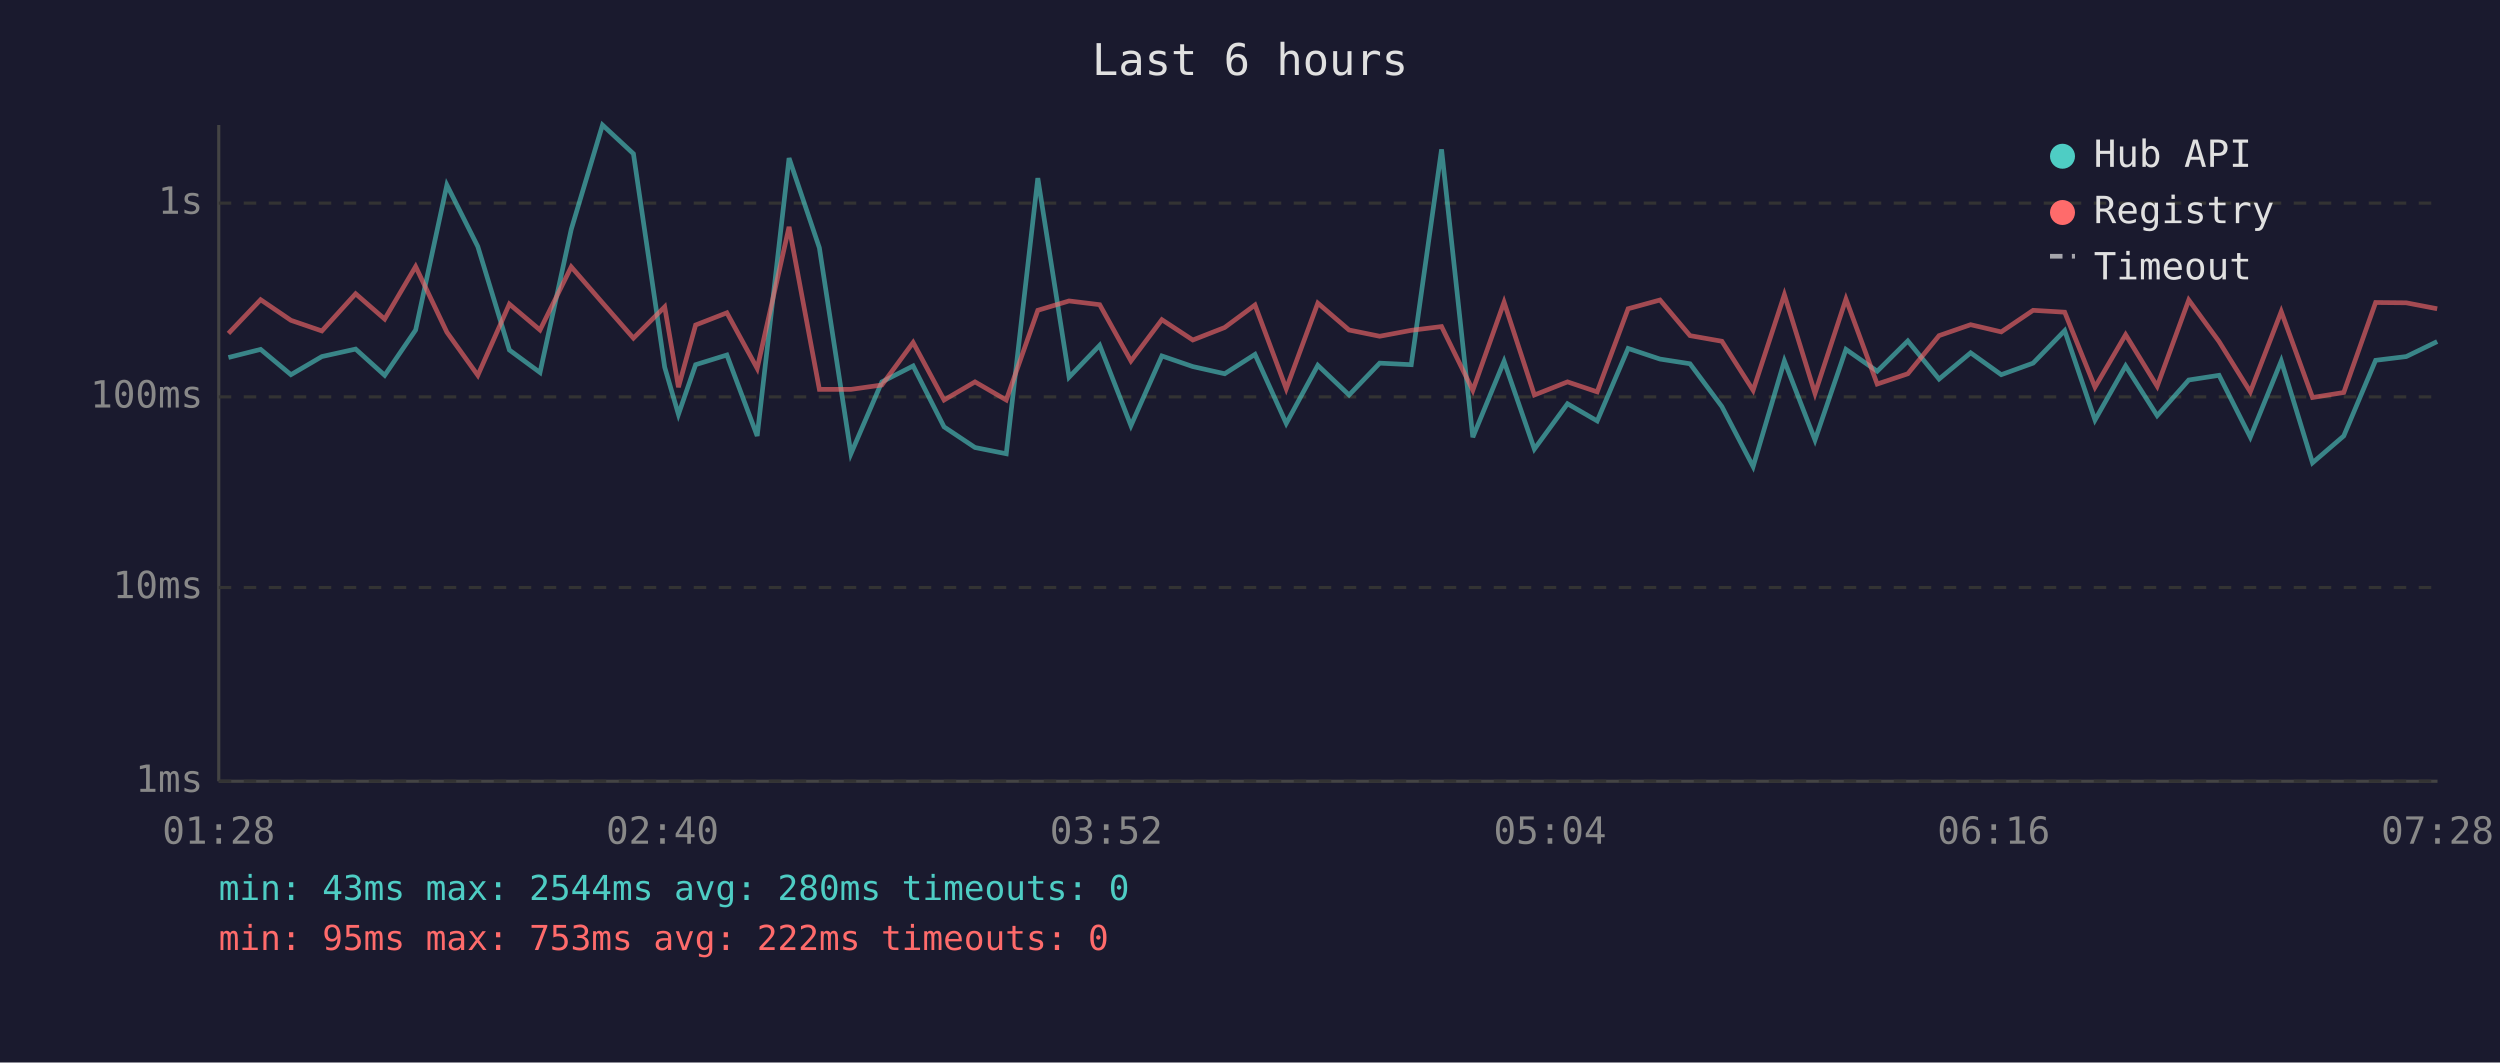
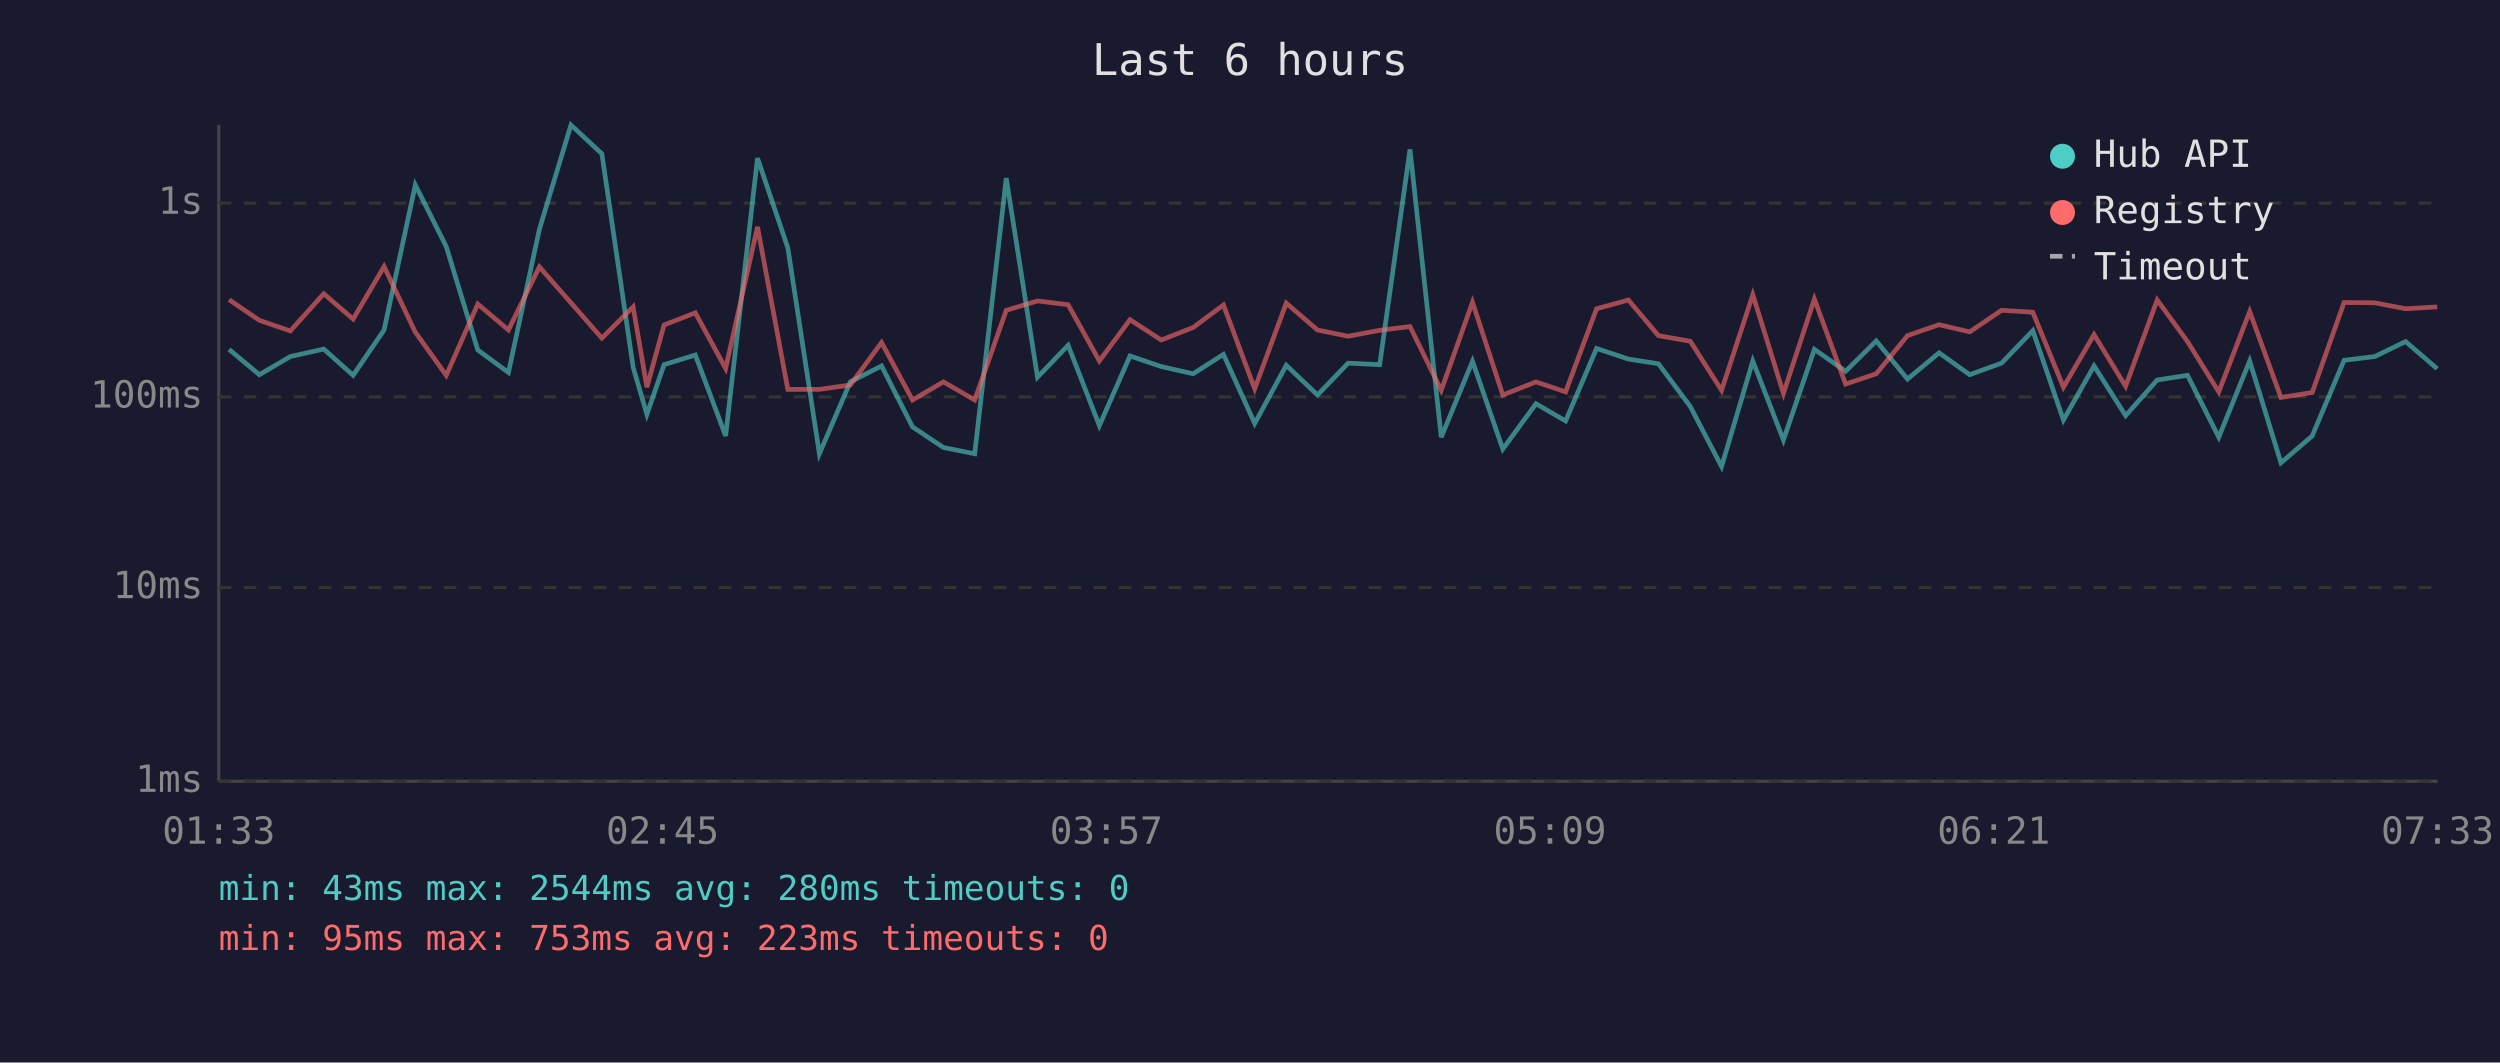
<svg xmlns="http://www.w3.org/2000/svg" viewBox="0 0 800 340" font-family="monospace" font-size="12">
  <rect width="800" height="340" fill="#1a1a2e" />
  <text x="400" y="24" fill="#e0e0e0" font-size="14" text-anchor="middle">Last 6 hours</text>
  <line x1="70" y1="40" x2="70" y2="250" stroke="#444" stroke-width="1" />
  <line x1="70" y1="250" x2="780" y2="250" stroke="#444" stroke-width="1" />
  <line x1="70" y1="250" x2="780" y2="250" stroke="#333" stroke-width="1" stroke-dasharray="4" />
  <text x="65" y="250" fill="#888" text-anchor="end" dominant-baseline="middle">1ms</text>
  <line x1="70" y1="188" x2="780" y2="188" stroke="#333" stroke-width="1" stroke-dasharray="4" />
  <text x="65" y="188" fill="#888" text-anchor="end" dominant-baseline="middle">10ms</text>
  <line x1="70" y1="127" x2="780" y2="127" stroke="#333" stroke-width="1" stroke-dasharray="4" />
  <text x="65" y="127" fill="#888" text-anchor="end" dominant-baseline="middle">100ms</text>
  <line x1="70" y1="65" x2="780" y2="65" stroke="#333" stroke-width="1" stroke-dasharray="4" />
  <text x="65" y="65" fill="#888" text-anchor="end" dominant-baseline="middle">1s</text>
-   <text x="70" y="270" fill="#888" text-anchor="middle">01:28</text>
-   <text x="212" y="270" fill="#888" text-anchor="middle">02:40</text>
-   <text x="354" y="270" fill="#888" text-anchor="middle">03:52</text>
-   <text x="496" y="270" fill="#888" text-anchor="middle">05:04</text>
-   <text x="638" y="270" fill="#888" text-anchor="middle">06:16</text>
-   <text x="780" y="270" fill="#888" text-anchor="middle">07:28</text>
-   <polyline points="73.1,114.4 83.4,111.8 93.1,119.9 103.0,114.1 113.8,111.7 123.1,120.1 133.0,105.6 143.0,59.2 152.9,78.9 163.0,112.0 172.8,119.2 182.8,73.4 192.8,40.0 202.7,49.2 212.7,117.5 217.1,132.6 222.6,116.7 232.6,113.6 242.3,139.5 252.5,50.6 262.2,79.3 272.3,145.2 282.2,122.2 292.2,117.1 302.1,136.6 312.0,143.2 322.0,145.2 332.1,57.0 342.1,120.7 351.9,110.5 361.9,136.2 371.8,113.9 381.7,117.3 391.9,119.6 401.6,113.4 411.6,135.5 421.7,116.9 431.7,126.4 441.5,116.2 451.6,116.7 461.3,47.8 471.3,139.9 481.3,115.6 491.0,143.7 501.6,129.2 511.1,134.7 521.0,111.5 531.2,114.9 540.8,116.4 551.0,130.1 561.0,149.3 571.0,115.5 580.8,140.8 590.7,111.8 600.7,118.8 610.5,109.1 620.5,121.3 630.6,112.9 640.4,119.9 650.6,116.2 660.7,105.8 670.4,134.4 680.2,117.1 690.3,133.0 700.4,121.6 710.1,120.1 720.1,139.9 730.0,115.5 740.0,148.1 750.0,139.5 760.2,115.3 770.0,114.1 779.9,109.3" fill="none" stroke="#4ecdc4" stroke-width="1.5" opacity="0.6" />
-   <polyline points="73.1,106.7 83.4,95.9 93.1,102.5 103.0,105.9 113.8,94.0 123.1,102.1 133.0,85.3 143.0,106.3 152.9,120.1 163.0,97.3 172.8,105.6 182.8,85.4 192.8,96.9 202.7,108.2 212.7,98.2 217.1,123.9 222.6,104.0 232.6,100.1 242.3,117.9 252.5,72.6 262.2,124.6 272.3,124.6 282.2,123.2 292.2,109.6 302.1,128.0 312.0,122.2 322.0,128.0 332.1,99.3 342.1,96.3 351.9,97.5 361.9,115.5 371.8,102.3 381.7,108.8 391.9,104.8 401.6,97.6 411.6,124.4 421.7,97.0 431.7,105.6 441.5,107.6 451.6,105.7 461.3,104.5 471.3,124.9 481.3,96.7 491.0,126.4 501.6,122.2 511.1,125.4 521.0,98.8 531.2,96.0 540.8,107.4 551.0,109.2 561.0,124.9 571.0,94.3 580.8,125.9 590.7,95.7 600.7,122.9 610.5,119.6 620.5,107.4 630.6,103.9 640.4,106.2 650.6,99.3 660.7,99.9 670.4,123.9 680.2,107.1 690.3,123.6 700.4,96.0 710.1,109.3 720.1,125.4 730.0,99.7 740.0,127.2 750.0,125.6 760.2,96.8 770.0,96.9 779.9,98.8" fill="none" stroke="#ff6b6b" stroke-width="1.5" opacity="0.6" />
+   <text x="70" y="270" fill="#888" text-anchor="middle">01:33</text>
+   <text x="212" y="270" fill="#888" text-anchor="middle">02:45</text>
+   <text x="354" y="270" fill="#888" text-anchor="middle">03:57</text>
+   <text x="496" y="270" fill="#888" text-anchor="middle">05:09</text>
+   <text x="638" y="270" fill="#888" text-anchor="middle">06:21</text>
+   <text x="780" y="270" fill="#888" text-anchor="middle">07:33</text>
+   <polyline points="73.3,111.8 83.0,119.9 92.9,114.1 103.6,111.7 113.0,120.1 122.9,105.6 132.9,59.2 142.8,78.9 152.9,112.0 162.7,119.2 172.6,73.4 182.7,40.0 192.6,49.2 202.6,117.5 207.0,132.6 212.5,116.7 222.5,113.6 232.2,139.5 242.4,50.6 252.1,79.3 262.2,145.2 272.1,122.2 282.1,117.1 292.0,136.6 301.9,143.2 311.9,145.2 322.0,57.0 332.0,120.7 341.8,110.5 351.8,136.2 361.6,113.9 371.6,117.3 381.8,119.6 391.5,113.4 401.5,135.5 411.6,116.9 421.6,126.4 431.4,116.2 441.5,116.7 451.2,47.8 461.2,139.9 471.2,115.6 480.9,143.7 491.5,129.2 501.0,134.7 510.9,111.5 521.1,114.9 530.7,116.4 540.9,130.1 550.9,149.3 560.9,115.5 570.7,140.8 580.6,111.8 590.6,118.8 600.4,109.1 610.4,121.3 620.5,112.9 630.3,119.9 640.5,116.2 650.5,105.8 660.3,134.4 670.1,117.1 680.2,133.0 690.3,121.6 700.0,120.1 710.0,139.9 719.9,115.5 729.9,148.1 739.9,139.5 750.1,115.3 759.9,114.1 769.8,109.3 779.9,118.0" fill="none" stroke="#4ecdc4" stroke-width="1.5" opacity="0.6" />
+   <polyline points="73.3,95.9 83.0,102.5 92.9,105.9 103.6,94.0 113.0,102.1 122.9,85.3 132.9,106.3 142.8,120.1 152.9,97.3 162.7,105.6 172.6,85.4 182.7,96.9 192.6,108.2 202.6,98.2 207.0,123.9 212.5,104.0 222.5,100.1 232.2,117.9 242.4,72.6 252.1,124.6 262.2,124.6 272.1,123.2 282.1,109.6 292.0,128.0 301.9,122.2 311.9,128.0 322.0,99.3 332.0,96.3 341.8,97.5 351.8,115.5 361.6,102.3 371.6,108.8 381.8,104.8 391.5,97.6 401.5,124.4 411.6,97.0 421.6,105.6 431.4,107.6 441.5,105.7 451.2,104.5 461.2,124.9 471.2,96.7 480.9,126.4 491.5,122.2 501.0,125.4 510.9,98.8 521.1,96.0 530.7,107.4 540.9,109.2 550.9,124.9 560.9,94.3 570.7,125.9 580.6,95.7 590.6,122.9 600.4,119.6 610.4,107.4 620.5,103.9 630.3,106.2 640.5,99.3 650.5,99.9 660.3,123.9 670.1,107.1 680.2,123.6 690.3,96.0 700.0,109.3 710.0,125.4 719.9,99.7 729.9,127.2 739.9,125.6 750.1,96.8 759.9,96.9 769.8,98.8 779.9,98.2" fill="none" stroke="#ff6b6b" stroke-width="1.5" opacity="0.6" />
  <circle cx="660" cy="50" r="4" fill="#4ecdc4" />
  <text x="670" y="50" fill="#e0e0e0" dominant-baseline="middle">Hub API</text>
  <circle cx="660" cy="68" r="4" fill="#ff6b6b" />
  <text x="670" y="68" fill="#e0e0e0" dominant-baseline="middle">Registry</text>
  <line x1="656" y1="82" x2="664" y2="82" stroke="#e0e0e0" stroke-width="1.5" stroke-dasharray="4,3" opacity="0.7" />
  <text x="670" y="86" fill="#e0e0e0" dominant-baseline="middle">Timeout</text>
  <text x="70" y="288" fill="#4ecdc4" font-size="11">min: 43ms  max: 2544ms  avg: 280ms  timeouts: 0</text>
-   <text x="70" y="304" fill="#ff6b6b" font-size="11">min: 95ms  max: 753ms  avg: 222ms  timeouts: 0</text>
+   <text x="70" y="304" fill="#ff6b6b" font-size="11">min: 95ms  max: 753ms  avg: 223ms  timeouts: 0</text>
</svg>
